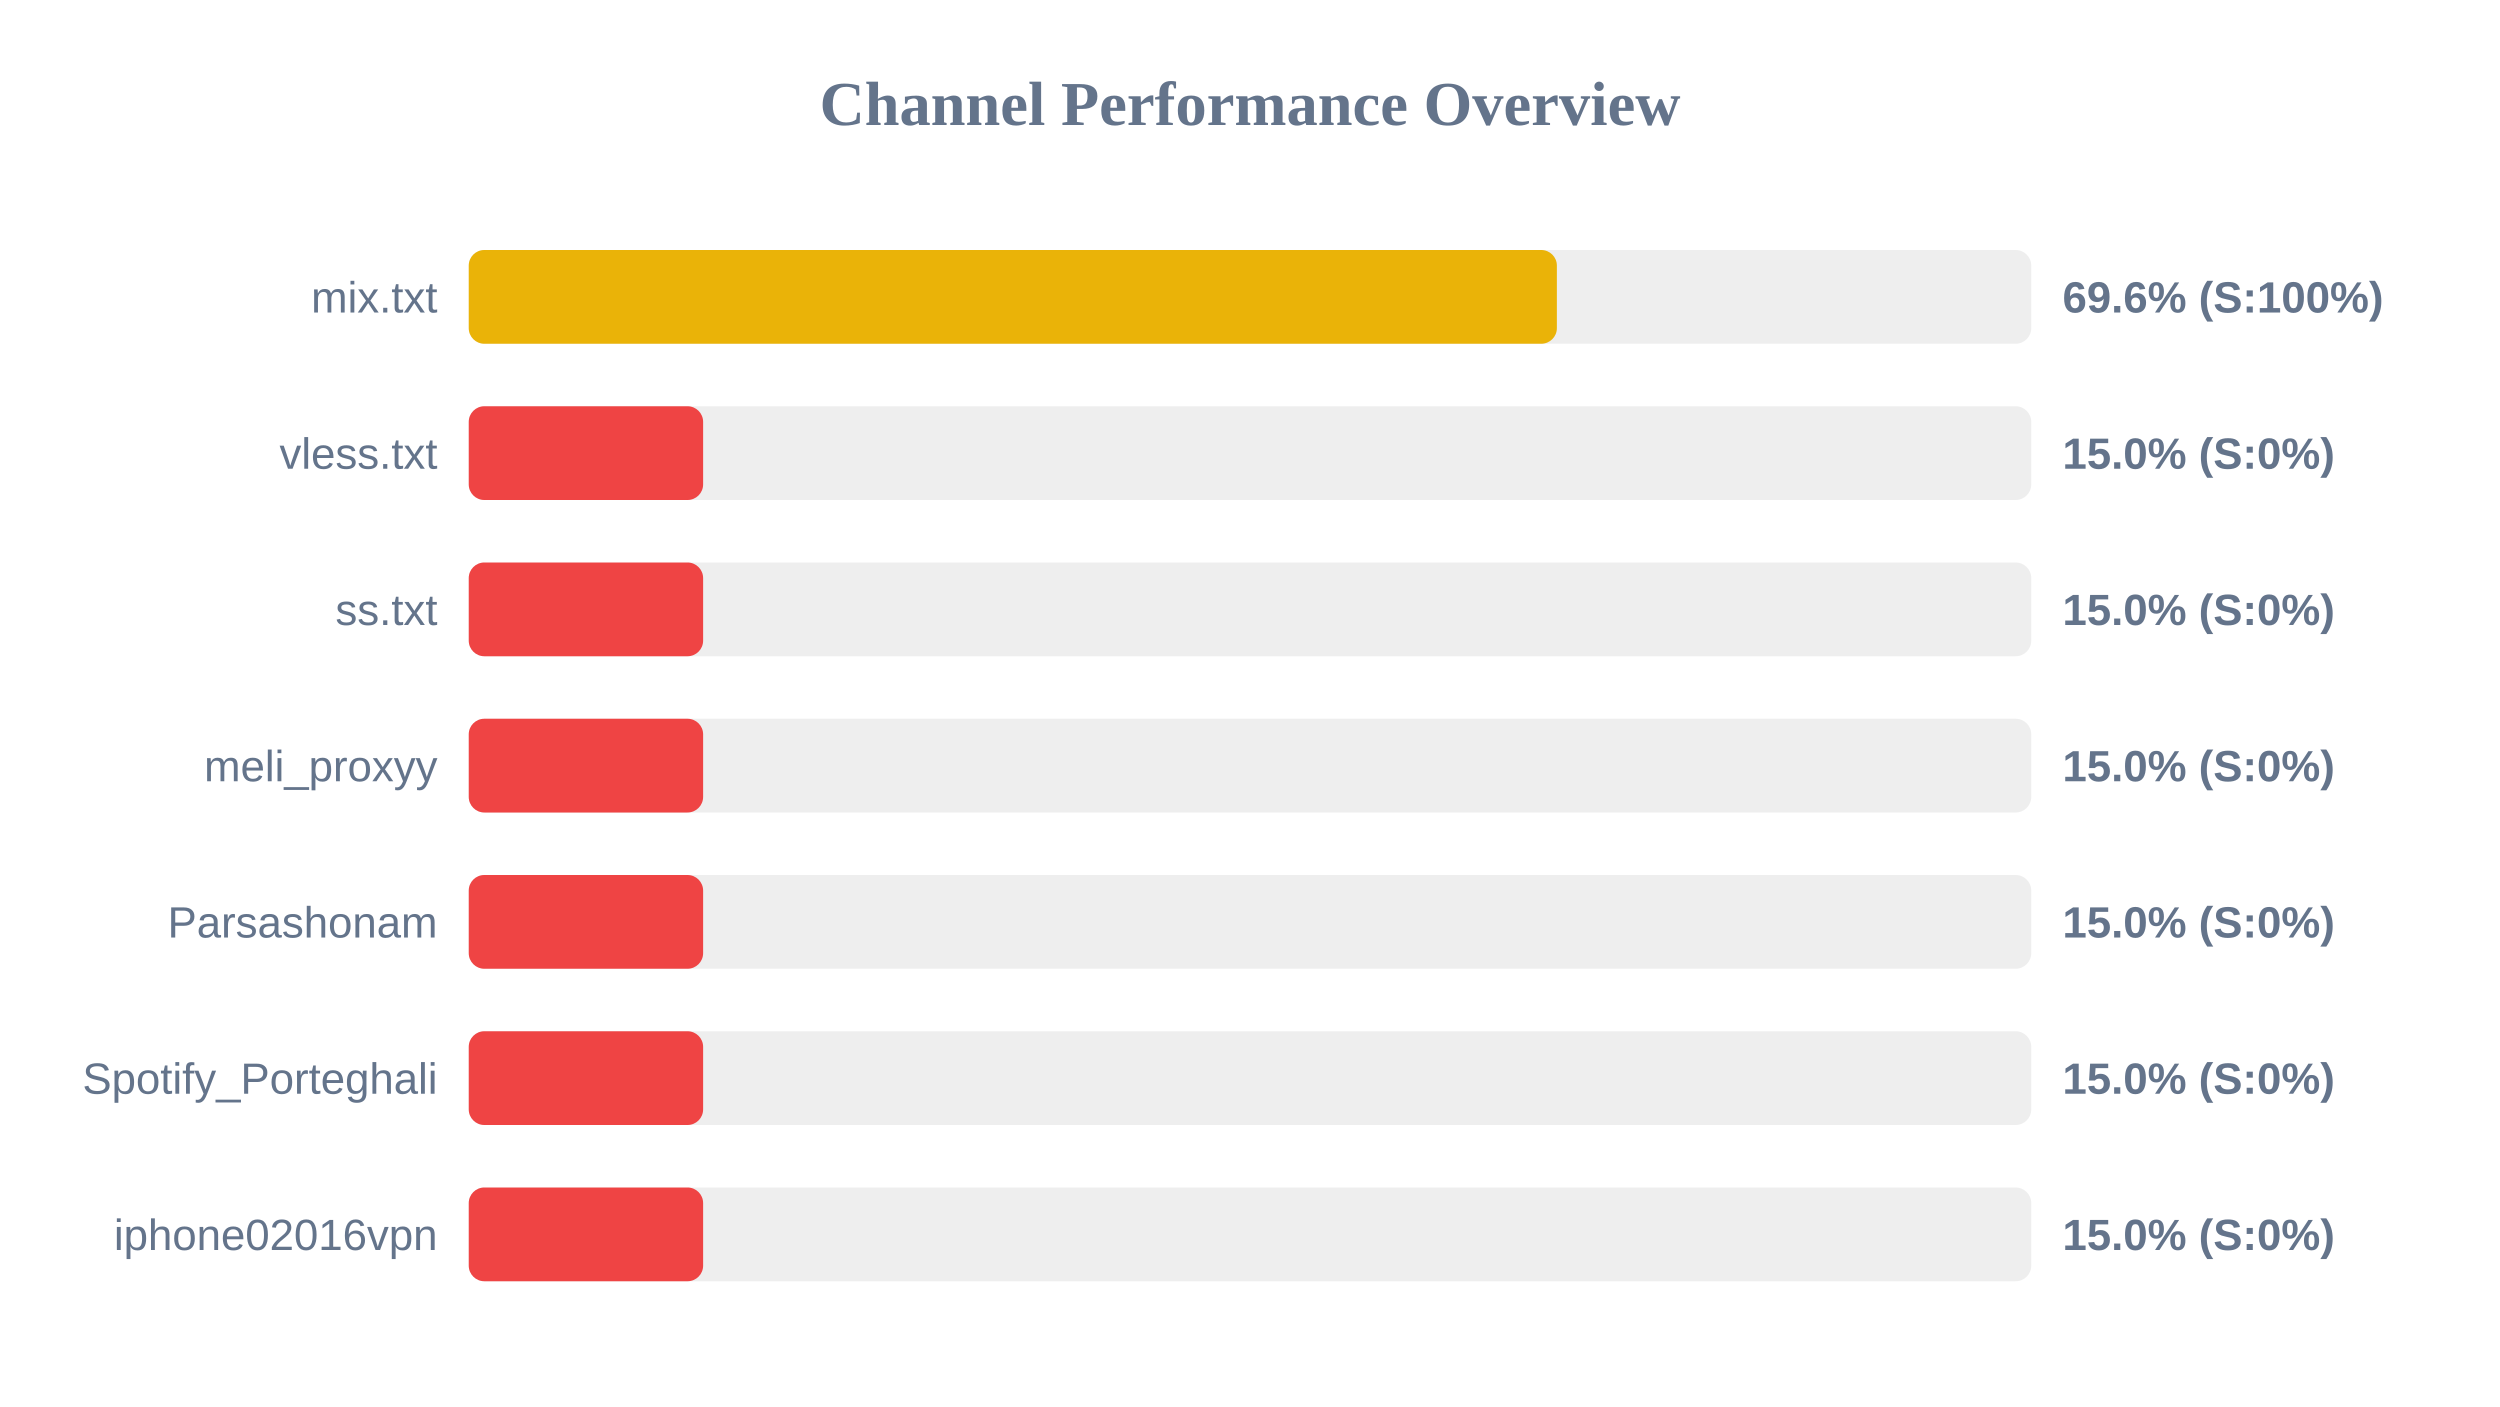
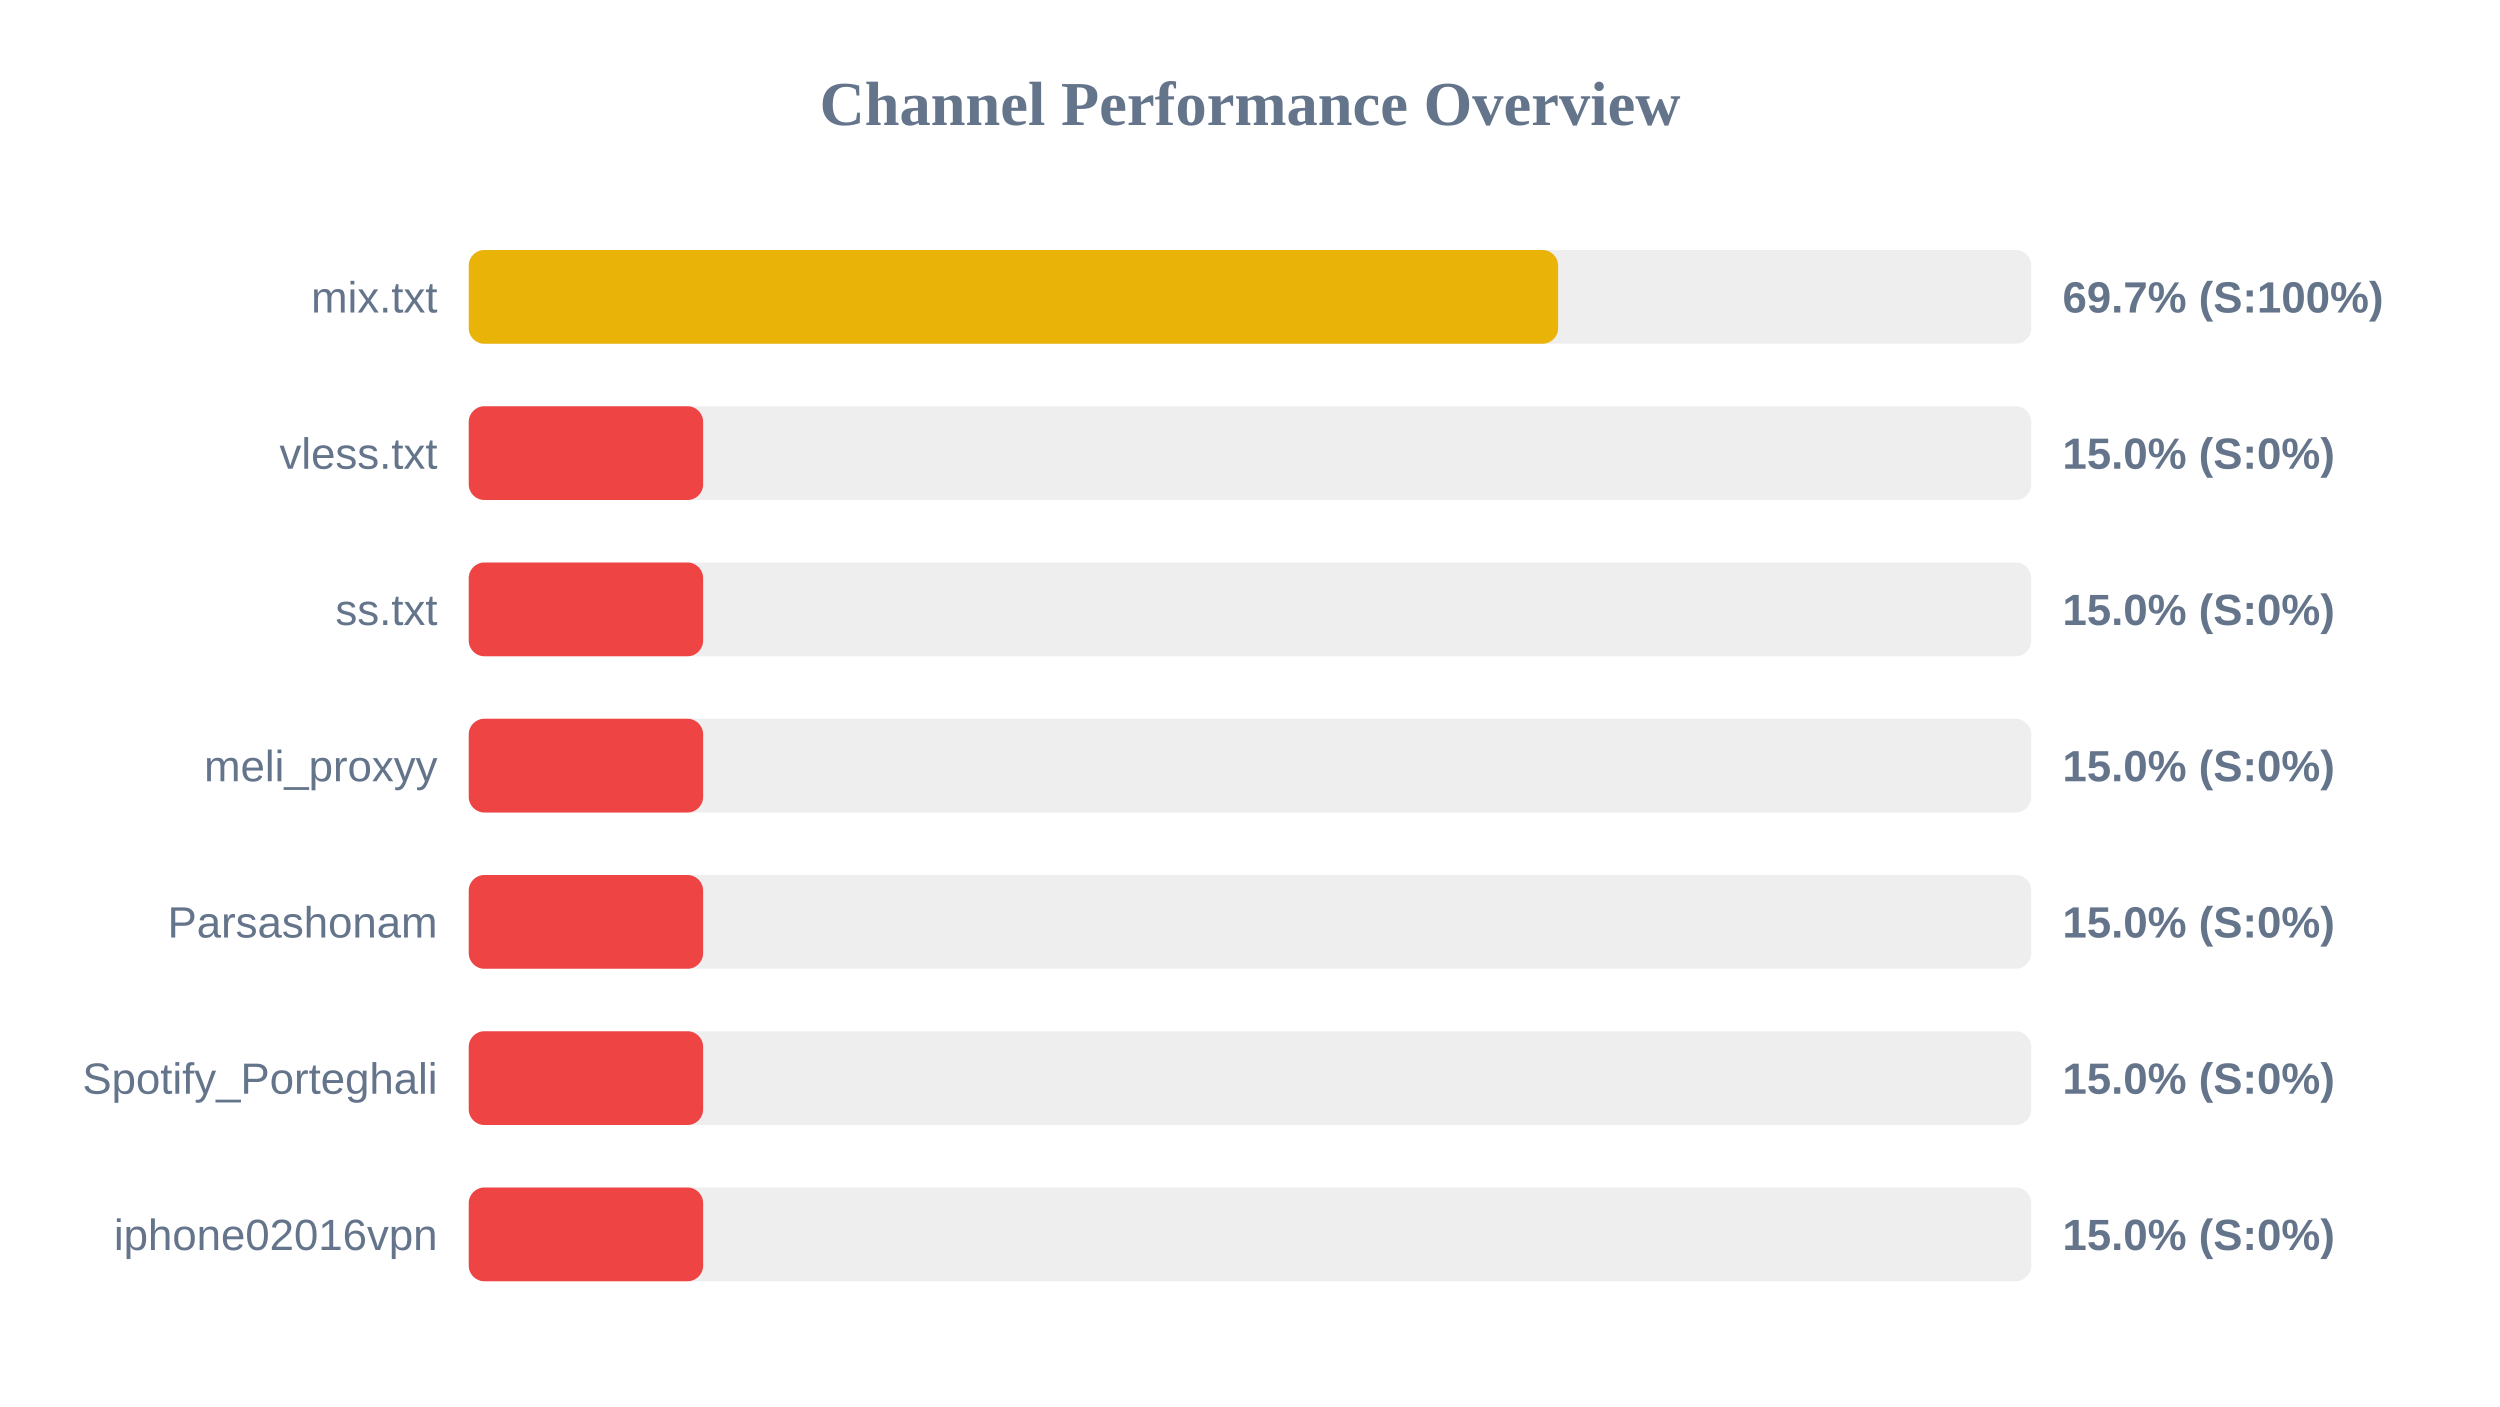
<svg xmlns="http://www.w3.org/2000/svg" width="800" height="450" version="1.1">
  <style>
        .row { font: 14px Arial; fill: #64748b; }
        .score { font: bold 14px Arial; fill: #64748b; }
    </style>
  <text x="400" y="40" text-anchor="middle" font-size="20px" font-weight="bold" fill="#64748b">Channel Performance Overview</text>
  <rect x="150" y="80" width="500" height="30" fill="#eee" rx="5" />
-   <rect x="150" y="80" width="348.2" height="30" fill="#eab308" rx="5" />
+   <rect x="150" y="80" width="348.6" height="30" fill="#eab308" rx="5" />
  <text x="140" y="100" text-anchor="end" class="row">mix.txt</text>
-   <text x="660" y="100" text-anchor="start" class="score">69.6% (S:100%)</text>
+   <text x="660" y="100" text-anchor="start" class="score">69.7% (S:100%)</text>
  <rect x="150" y="130" width="500" height="30" fill="#eee" rx="5" />
  <rect x="150" y="130" width="75.0" height="30" fill="#ef4444" rx="5" />
  <text x="140" y="150" text-anchor="end" class="row">vless.txt</text>
  <text x="660" y="150" text-anchor="start" class="score">15.0% (S:0%)</text>
  <rect x="150" y="180" width="500" height="30" fill="#eee" rx="5" />
  <rect x="150" y="180" width="75.0" height="30" fill="#ef4444" rx="5" />
  <text x="140" y="200" text-anchor="end" class="row">ss.txt</text>
  <text x="660" y="200" text-anchor="start" class="score">15.0% (S:0%)</text>
  <rect x="150" y="230" width="500" height="30" fill="#eee" rx="5" />
  <rect x="150" y="230" width="75.0" height="30" fill="#ef4444" rx="5" />
  <text x="140" y="250" text-anchor="end" class="row">meli_proxyy</text>
  <text x="660" y="250" text-anchor="start" class="score">15.0% (S:0%)</text>
  <rect x="150" y="280" width="500" height="30" fill="#eee" rx="5" />
  <rect x="150" y="280" width="75.0" height="30" fill="#ef4444" rx="5" />
  <text x="140" y="300" text-anchor="end" class="row">Parsashonam</text>
  <text x="660" y="300" text-anchor="start" class="score">15.0% (S:0%)</text>
  <rect x="150" y="330" width="500" height="30" fill="#eee" rx="5" />
  <rect x="150" y="330" width="75.0" height="30" fill="#ef4444" rx="5" />
  <text x="140" y="350" text-anchor="end" class="row">Spotify_Porteghali</text>
  <text x="660" y="350" text-anchor="start" class="score">15.0% (S:0%)</text>
  <rect x="150" y="380" width="500" height="30" fill="#eee" rx="5" />
  <rect x="150" y="380" width="75.0" height="30" fill="#ef4444" rx="5" />
  <text x="140" y="400" text-anchor="end" class="row">iphone02016vpn</text>
  <text x="660" y="400" text-anchor="start" class="score">15.0% (S:0%)</text>
</svg>
